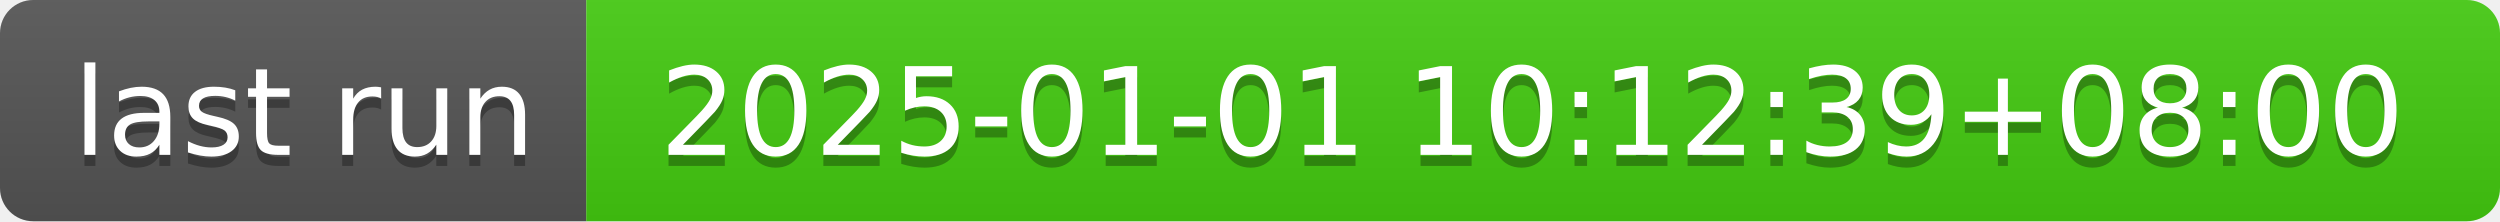
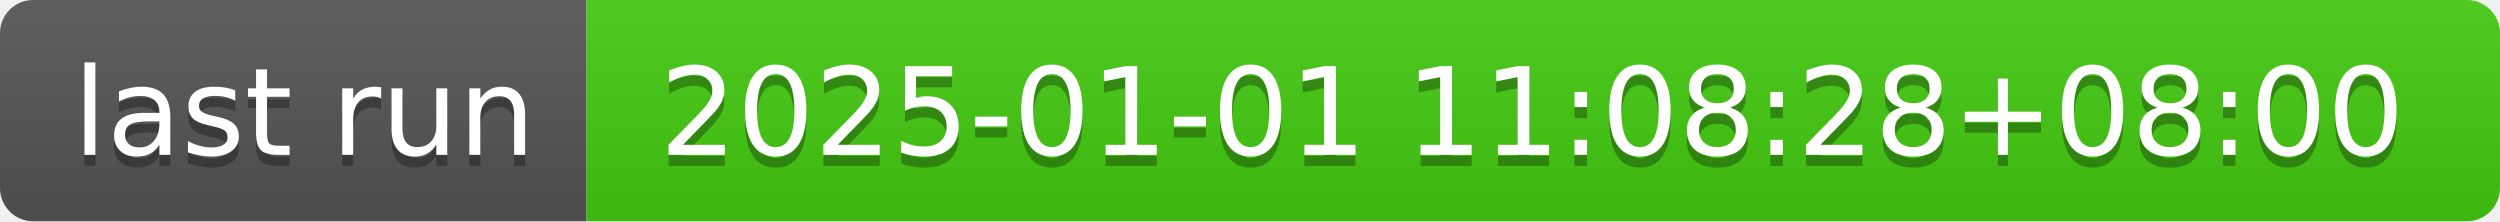
- <svg xmlns="http://www.w3.org/2000/svg" width="226" height="20" role="img" aria-label="last run: 2025-01-01 10:12:39+08:00">
+ <svg xmlns="http://www.w3.org/2000/svg" width="226" height="20" role="img" aria-label="last run: 2025-01-01 11:08:28+08:00">
  <linearGradient id="s" x2="0" y2="100%">
    <stop offset="0" stop-color="#bbb" stop-opacity=".1" />
    <stop offset="1" stop-opacity=".1" />
  </linearGradient>
  <clipPath id="r">
    <rect width="226" height="20" rx="3" fill="#fff" />
  </clipPath>
  <g clip-path="url(#r)">
    <rect width="53" height="20" fill="#555" />
    <rect x="53" width="173" height="20" fill="#4c1" />
    <rect width="226" height="20" fill="url(#s)" />
  </g>
  <g fill="#fff" text-anchor="middle" font-family="Verdana,Geneva,DejaVu Sans,sans-serif" text-rendering="geometricPrecision" font-size="110">
    <text aria-hidden="true" x="275" y="150" fill="#010101" fill-opacity=".3" transform="scale(.1)" textLength="430">last run</text>
    <text x="275" y="140" transform="scale(.1)" fill="#fff" textLength="430">last run</text>
-     <text aria-hidden="true" x="1385" y="150" fill="#010101" fill-opacity=".3" transform="scale(.1)" textLength="1630">2025-01-01 10:12:39+08:00</text>
-     <text x="1385" y="140" transform="scale(.1)" fill="#fff" textLength="1630">2025-01-01 10:12:39+08:00</text>
+     <text aria-hidden="true" x="1385" y="150" fill="#010101" fill-opacity=".3" transform="scale(.1)" textLength="1630">2025-01-01 11:08:28+08:00</text>
+     <text x="1385" y="140" transform="scale(.1)" fill="#fff" textLength="1630">2025-01-01 11:08:28+08:00</text>
  </g>
</svg>
